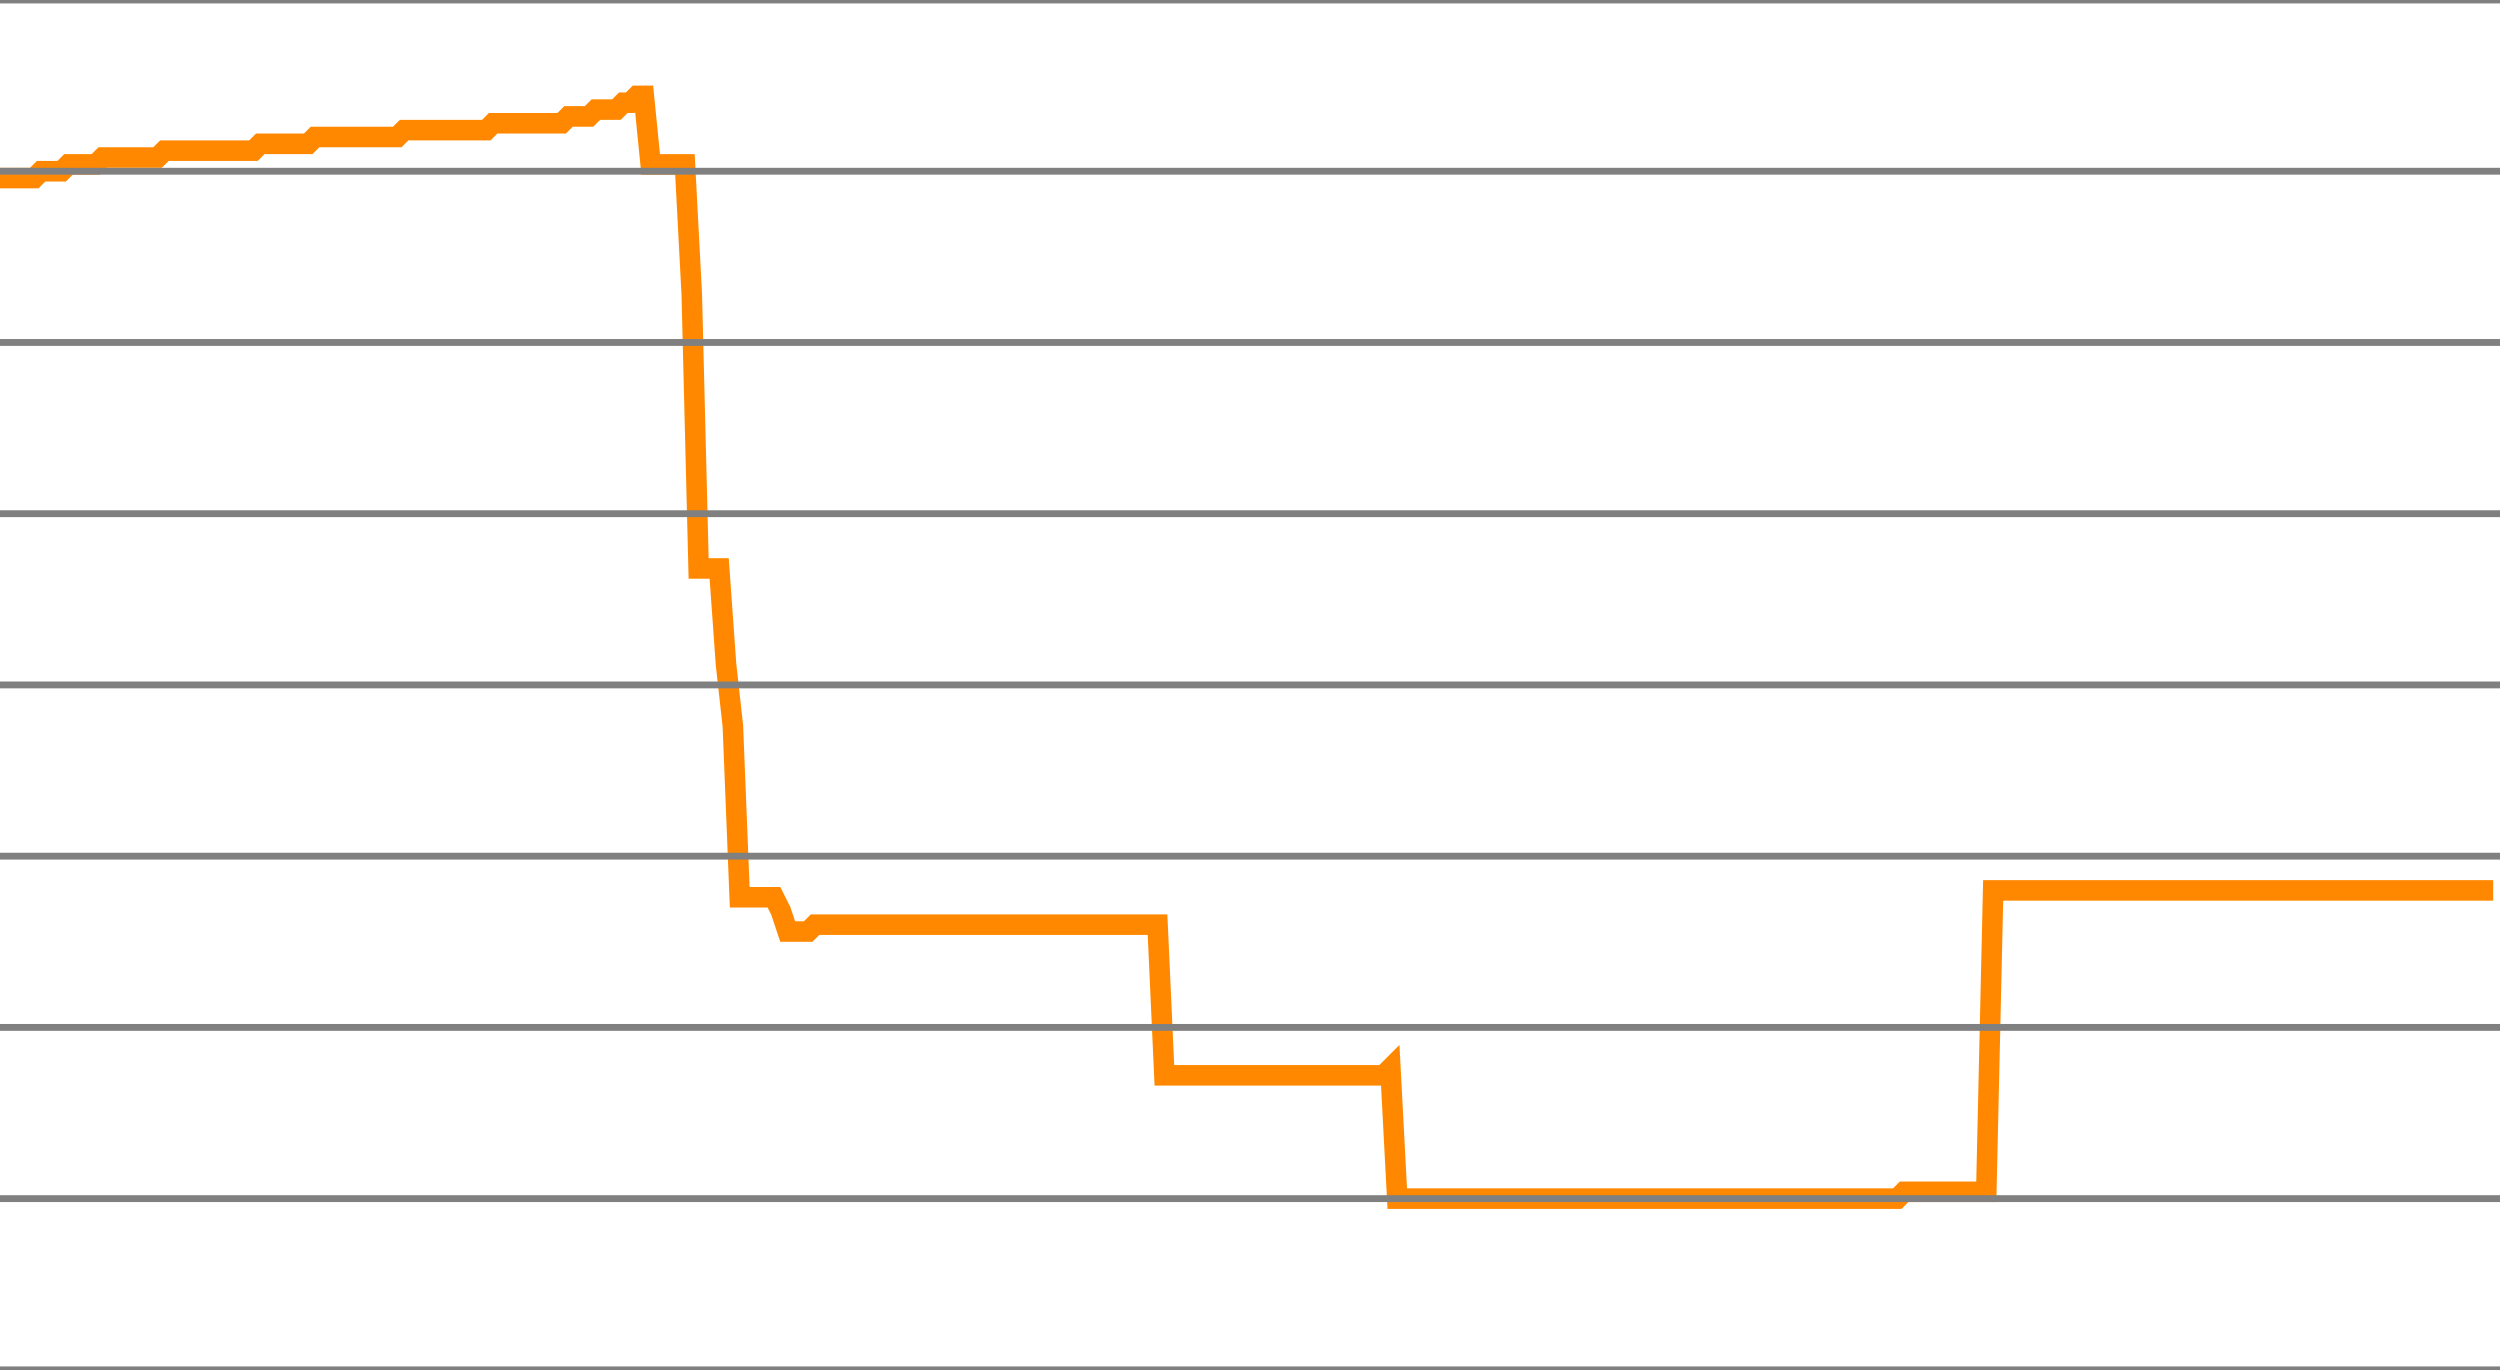
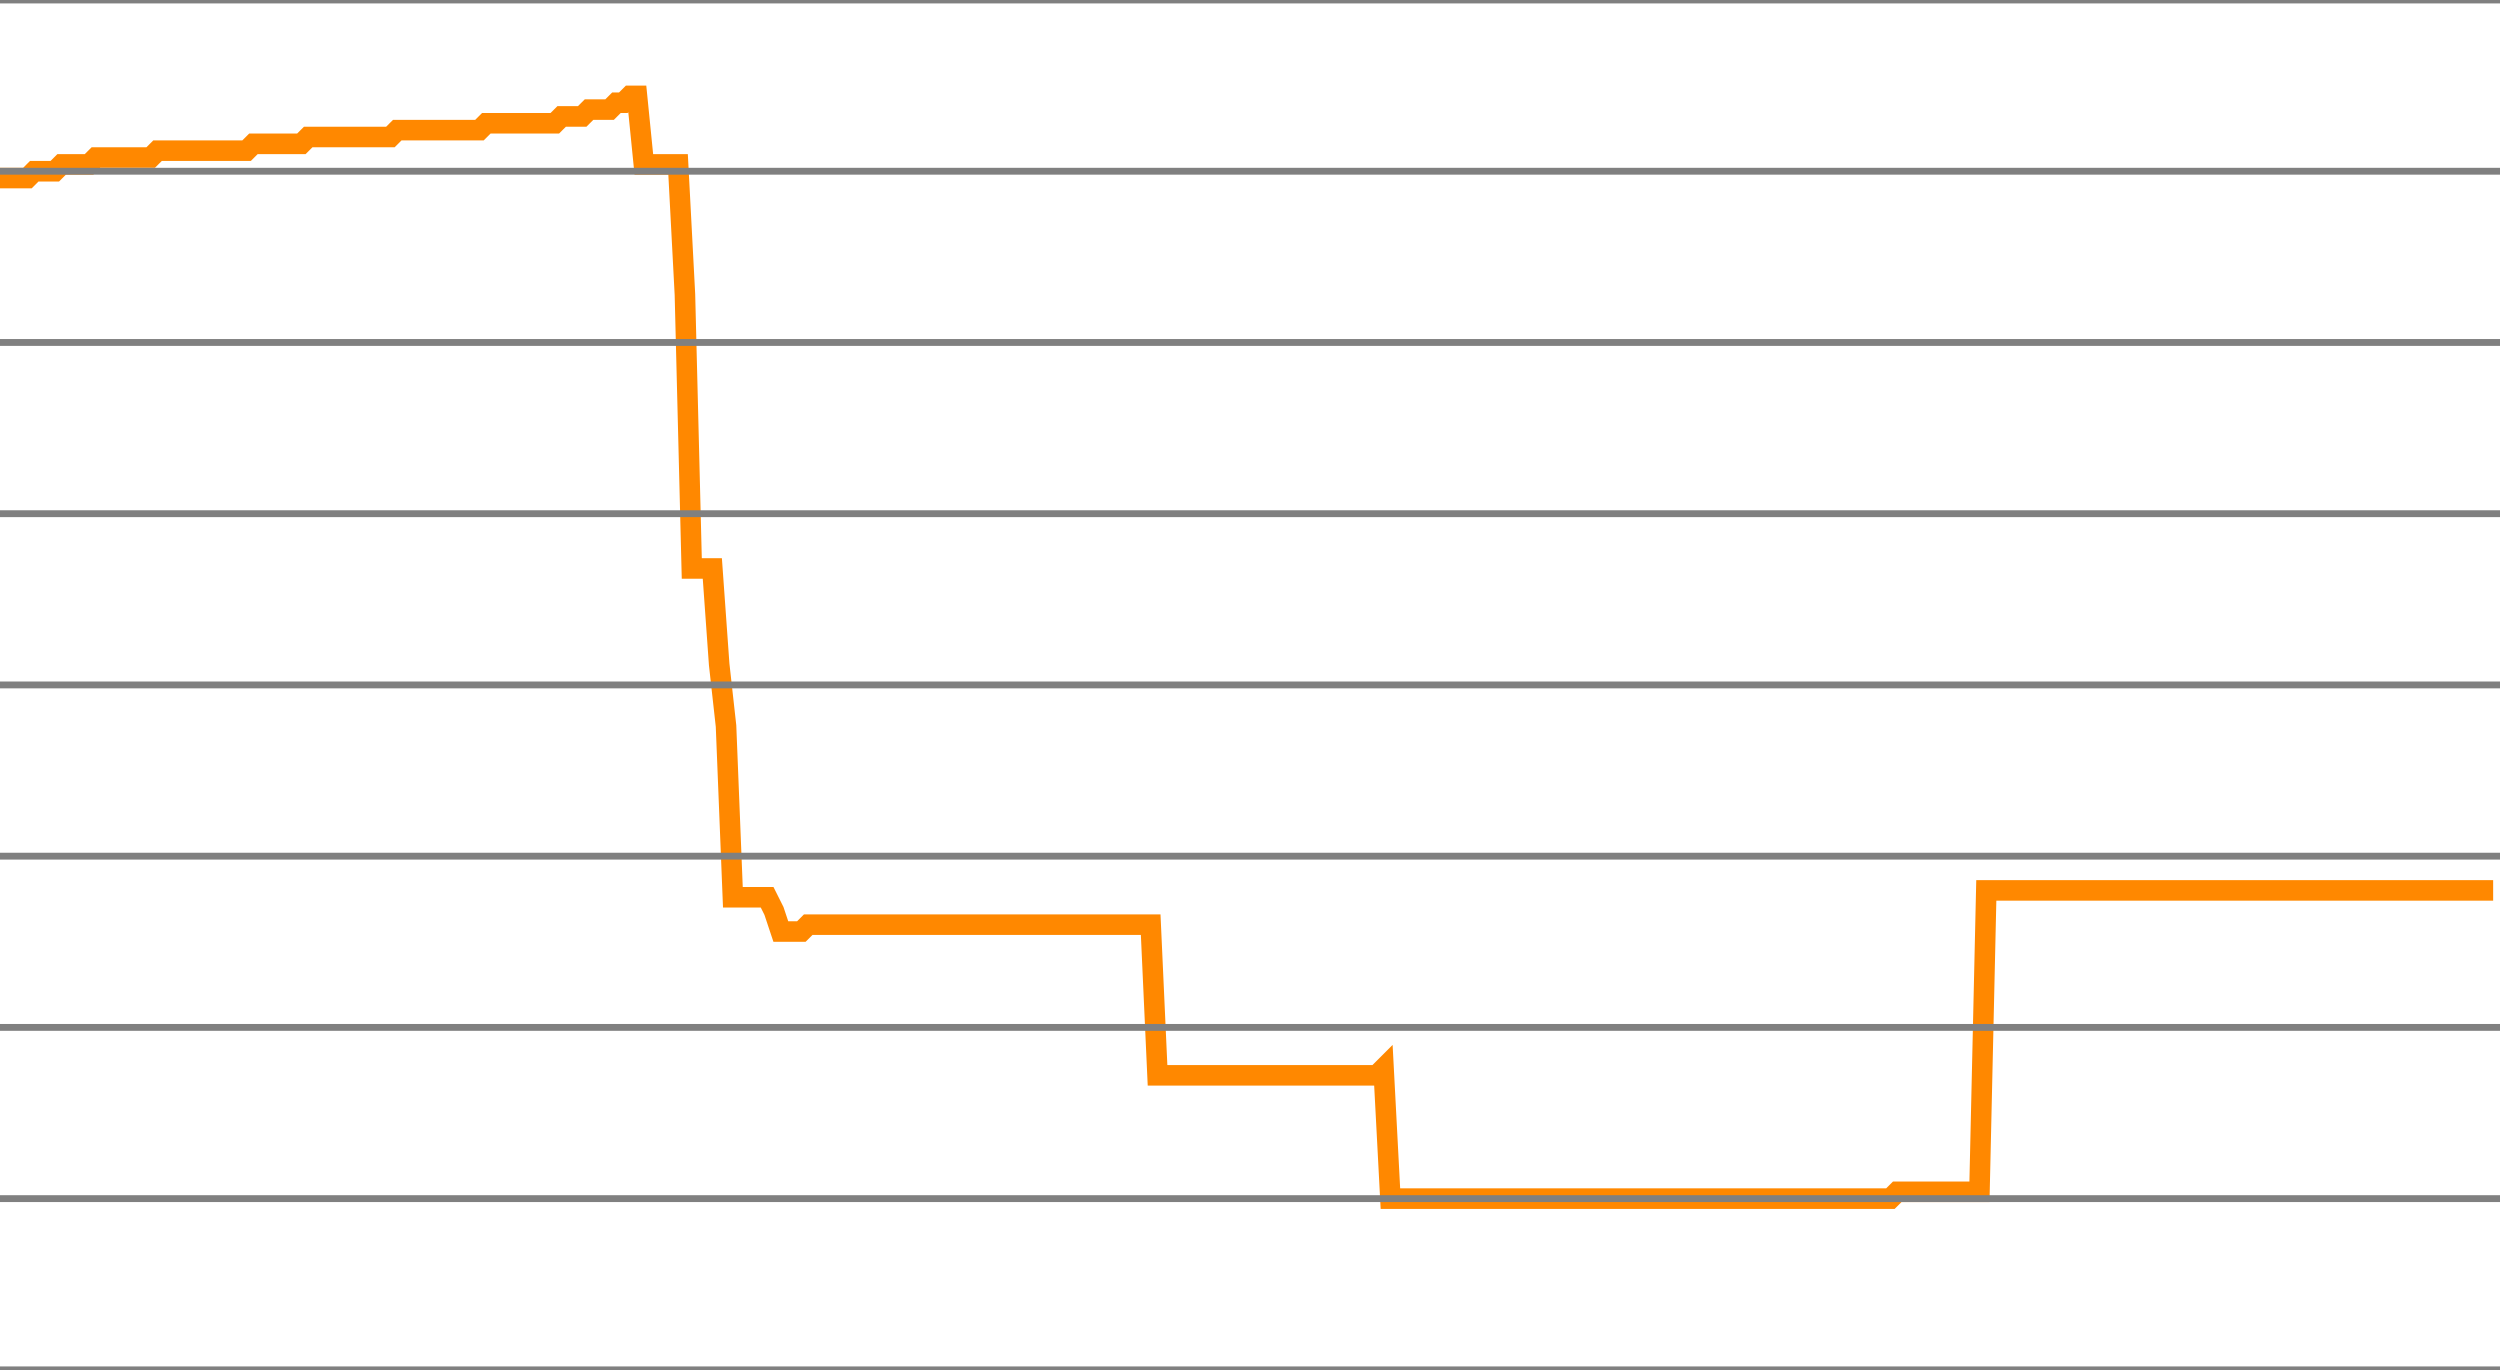
<svg xmlns="http://www.w3.org/2000/svg" version="1.1" style="background-color: #e6e6e6; width: 365px;" viewBox="0 -675 365 200" preserveAspectRatio="none">
-   <polyline fill="none" stroke="#ff8800" stroke-width="3" points="0,-649 1,-649 2,-649 3,-649 4,-649 5,-649 6,-650 7,-650 8,-650 9,-650 10,-651 11,-651 12,-651 13,-651 14,-651 15,-652 16,-652 17,-652 18,-652 19,-652 20,-652 21,-652 22,-652 23,-652 24,-653 25,-653 26,-653 27,-653 28,-653 29,-653 30,-653 31,-653 32,-653 33,-653 34,-653 35,-653 36,-653 37,-653 38,-654 39,-654 40,-654 41,-654 42,-654 43,-654 44,-654 45,-654 46,-655 47,-655 48,-655 49,-655 50,-655 51,-655 52,-655 53,-655 54,-655 55,-655 56,-655 57,-655 58,-655 59,-656 60,-656 61,-656 62,-656 63,-656 64,-656 65,-656 66,-656 67,-656 68,-656 69,-656 70,-656 71,-656 72,-657 73,-657 74,-657 75,-657 76,-657 77,-657 78,-657 79,-657 80,-657 81,-657 82,-657 83,-658 84,-658 85,-658 86,-658 87,-659 88,-659 89,-659 90,-659 91,-660 92,-660 93,-661 94,-661 95,-651 96,-651 97,-651 98,-651 99,-651 100,-651 101,-632 102,-592 103,-592 104,-592 105,-592 106,-578 107,-569 108,-544 109,-544 110,-544 111,-544 112,-544 113,-544 114,-542 115,-539 116,-539 117,-539 118,-539 119,-540 120,-540 121,-540 122,-540 123,-540 124,-540 125,-540 126,-540 127,-540 128,-540 129,-540 130,-540 131,-540 132,-540 133,-540 134,-540 135,-540 136,-540 137,-540 138,-540 139,-540 140,-540 141,-540 142,-540 143,-540 144,-540 145,-540 146,-540 147,-540 148,-540 149,-540 150,-540 151,-540 152,-540 153,-540 154,-540 155,-540 156,-540 157,-540 158,-540 159,-540 160,-540 161,-540 162,-540 163,-540 164,-540 165,-540 166,-540 167,-540 168,-540 169,-540 170,-518 171,-518 172,-518 173,-518 174,-518 175,-518 176,-518 177,-518 178,-518 179,-518 180,-518 181,-518 182,-518 183,-518 184,-518 185,-518 186,-518 187,-518 188,-518 189,-518 190,-518 191,-518 192,-518 193,-518 194,-518 195,-518 196,-518 197,-518 198,-518 199,-518 200,-518 201,-518 202,-518 203,-519 204,-500 205,-500 206,-500 207,-500 208,-500 209,-500 210,-500 211,-500 212,-500 213,-500 214,-500 215,-500 216,-500 217,-500 218,-500 219,-500 220,-500 221,-500 222,-500 223,-500 224,-500 225,-500 226,-500 227,-500 228,-500 229,-500 230,-500 231,-500 232,-500 233,-500 234,-500 235,-500 236,-500 237,-500 238,-500 239,-500 240,-500 241,-500 242,-500 243,-500 244,-500 245,-500 246,-500 247,-500 248,-500 249,-500 250,-500 251,-500 252,-500 253,-500 254,-500 255,-500 256,-500 257,-500 258,-500 259,-500 260,-500 261,-500 262,-500 263,-500 264,-500 265,-500 266,-500 267,-500 268,-500 269,-500 270,-500 271,-500 272,-500 273,-500 274,-500 275,-500 276,-500 277,-500 278,-501 279,-501 280,-501 281,-501 282,-501 283,-501 284,-501 285,-501 286,-501 287,-501 288,-501 289,-501 290,-501 291,-545 292,-545 293,-545 294,-545 295,-545 296,-545 297,-545 298,-545 299,-545 300,-545 301,-545 302,-545 303,-545 304,-545 305,-545 306,-545 307,-545 308,-545 309,-545 310,-545 311,-545 312,-545 313,-545 314,-545 315,-545 316,-545 317,-545 318,-545 319,-545 320,-545 321,-545 322,-545 323,-545 324,-545 325,-545 326,-545 327,-545 328,-545 329,-545 330,-545 331,-545 332,-545 333,-545 334,-545 335,-545 336,-545 337,-545 338,-545 339,-545 340,-545 341,-545 342,-545 343,-545 344,-545 345,-545 346,-545 347,-545 348,-545 349,-545 350,-545 351,-545 352,-545 353,-545 354,-545 355,-545 356,-545 357,-545 358,-545 359,-545 360,-545 361,-545 362,-545 363,-545 364,-545" />
+   <polyline fill="none" stroke="#ff8800" stroke-width="3" points="0,-649 1,-649 2,-649 3,-649 4,-649 5,-650 6,-650 7,-650 8,-650 9,-651 10,-651 11,-651 12,-651 13,-651 14,-652 15,-652 16,-652 17,-652 18,-652 19,-652 20,-652 21,-652 22,-652 23,-653 24,-653 25,-653 26,-653 27,-653 28,-653 29,-653 30,-653 31,-653 32,-653 33,-653 34,-653 35,-653 36,-653 37,-654 38,-654 39,-654 40,-654 41,-654 42,-654 43,-654 44,-654 45,-655 46,-655 47,-655 48,-655 49,-655 50,-655 51,-655 52,-655 53,-655 54,-655 55,-655 56,-655 57,-655 58,-656 59,-656 60,-656 61,-656 62,-656 63,-656 64,-656 65,-656 66,-656 67,-656 68,-656 69,-656 70,-656 71,-657 72,-657 73,-657 74,-657 75,-657 76,-657 77,-657 78,-657 79,-657 80,-657 81,-657 82,-658 83,-658 84,-658 85,-658 86,-659 87,-659 88,-659 89,-659 90,-660 91,-660 92,-661 93,-661 94,-651 95,-651 96,-651 97,-651 98,-651 99,-651 100,-632 101,-592 102,-592 103,-592 104,-592 105,-578 106,-569 107,-544 108,-544 109,-544 110,-544 111,-544 112,-544 113,-542 114,-539 115,-539 116,-539 117,-539 118,-540 119,-540 120,-540 121,-540 122,-540 123,-540 124,-540 125,-540 126,-540 127,-540 128,-540 129,-540 130,-540 131,-540 132,-540 133,-540 134,-540 135,-540 136,-540 137,-540 138,-540 139,-540 140,-540 141,-540 142,-540 143,-540 144,-540 145,-540 146,-540 147,-540 148,-540 149,-540 150,-540 151,-540 152,-540 153,-540 154,-540 155,-540 156,-540 157,-540 158,-540 159,-540 160,-540 161,-540 162,-540 163,-540 164,-540 165,-540 166,-540 167,-540 168,-540 169,-518 170,-518 171,-518 172,-518 173,-518 174,-518 175,-518 176,-518 177,-518 178,-518 179,-518 180,-518 181,-518 182,-518 183,-518 184,-518 185,-518 186,-518 187,-518 188,-518 189,-518 190,-518 191,-518 192,-518 193,-518 194,-518 195,-518 196,-518 197,-518 198,-518 199,-518 200,-518 201,-518 202,-519 203,-500 204,-500 205,-500 206,-500 207,-500 208,-500 209,-500 210,-500 211,-500 212,-500 213,-500 214,-500 215,-500 216,-500 217,-500 218,-500 219,-500 220,-500 221,-500 222,-500 223,-500 224,-500 225,-500 226,-500 227,-500 228,-500 229,-500 230,-500 231,-500 232,-500 233,-500 234,-500 235,-500 236,-500 237,-500 238,-500 239,-500 240,-500 241,-500 242,-500 243,-500 244,-500 245,-500 246,-500 247,-500 248,-500 249,-500 250,-500 251,-500 252,-500 253,-500 254,-500 255,-500 256,-500 257,-500 258,-500 259,-500 260,-500 261,-500 262,-500 263,-500 264,-500 265,-500 266,-500 267,-500 268,-500 269,-500 270,-500 271,-500 272,-500 273,-500 274,-500 275,-500 276,-500 277,-501 278,-501 279,-501 280,-501 281,-501 282,-501 283,-501 284,-501 285,-501 286,-501 287,-501 288,-501 289,-501 290,-545 291,-545 292,-545 293,-545 294,-545 295,-545 296,-545 297,-545 298,-545 299,-545 300,-545 301,-545 302,-545 303,-545 304,-545 305,-545 306,-545 307,-545 308,-545 309,-545 310,-545 311,-545 312,-545 313,-545 314,-545 315,-545 316,-545 317,-545 318,-545 319,-545 320,-545 321,-545 322,-545 323,-545 324,-545 325,-545 326,-545 327,-545 328,-545 329,-545 330,-545 331,-545 332,-545 333,-545 334,-545 335,-545 336,-545 337,-545 338,-545 339,-545 340,-545 341,-545 342,-545 343,-545 344,-545 345,-545 346,-545 347,-545 348,-545 349,-545 350,-545 351,-545 352,-545 353,-545 354,-545 355,-545 356,-545 357,-545 358,-545 359,-545 360,-545 361,-545 362,-545 363,-545 364,-545" />
  <line x1="0" y1="0" x2="365" y2="0" style="stroke:grey;stroke-width:1" />
  <line x1="0" y1="-25" x2="365" y2="-25" style="stroke:grey;stroke-width:1" />
  <line x1="0" y1="-50" x2="365" y2="-50" style="stroke:grey;stroke-width:1" />
  <line x1="0" y1="-75" x2="365" y2="-75" style="stroke:grey;stroke-width:1" />
  <line x1="0" y1="-100" x2="365" y2="-100" style="stroke:grey;stroke-width:1" />
  <line x1="0" y1="-125" x2="365" y2="-125" style="stroke:grey;stroke-width:1" />
  <line x1="0" y1="-150" x2="365" y2="-150" style="stroke:grey;stroke-width:1" />
  <line x1="0" y1="-175" x2="365" y2="-175" style="stroke:grey;stroke-width:1" />
  <line x1="0" y1="-200" x2="365" y2="-200" style="stroke:grey;stroke-width:1" />
  <line x1="0" y1="-225" x2="365" y2="-225" style="stroke:grey;stroke-width:1" />
  <line x1="0" y1="-250" x2="365" y2="-250" style="stroke:grey;stroke-width:1" />
  <line x1="0" y1="-275" x2="365" y2="-275" style="stroke:grey;stroke-width:1" />
  <line x1="0" y1="-300" x2="365" y2="-300" style="stroke:grey;stroke-width:1" />
  <line x1="0" y1="-325" x2="365" y2="-325" style="stroke:grey;stroke-width:1" />
  <line x1="0" y1="-350" x2="365" y2="-350" style="stroke:grey;stroke-width:1" />
  <line x1="0" y1="-375" x2="365" y2="-375" style="stroke:grey;stroke-width:1" />
  <line x1="0" y1="-400" x2="365" y2="-400" style="stroke:grey;stroke-width:1" />
  <line x1="0" y1="-425" x2="365" y2="-425" style="stroke:grey;stroke-width:1" />
  <line x1="0" y1="-450" x2="365" y2="-450" style="stroke:grey;stroke-width:1" />
  <line x1="0" y1="-475" x2="365" y2="-475" style="stroke:grey;stroke-width:1" />
  <line x1="0" y1="-500" x2="365" y2="-500" style="stroke:grey;stroke-width:1" />
  <line x1="0" y1="-525" x2="365" y2="-525" style="stroke:grey;stroke-width:1" />
  <line x1="0" y1="-550" x2="365" y2="-550" style="stroke:grey;stroke-width:1" />
  <line x1="0" y1="-575" x2="365" y2="-575" style="stroke:grey;stroke-width:1" />
  <line x1="0" y1="-600" x2="365" y2="-600" style="stroke:grey;stroke-width:1" />
  <line x1="0" y1="-625" x2="365" y2="-625" style="stroke:grey;stroke-width:1" />
  <line x1="0" y1="-650" x2="365" y2="-650" style="stroke:grey;stroke-width:1" />
  <line x1="0" y1="-675" x2="365" y2="-675" style="stroke:grey;stroke-width:1" />
</svg>
